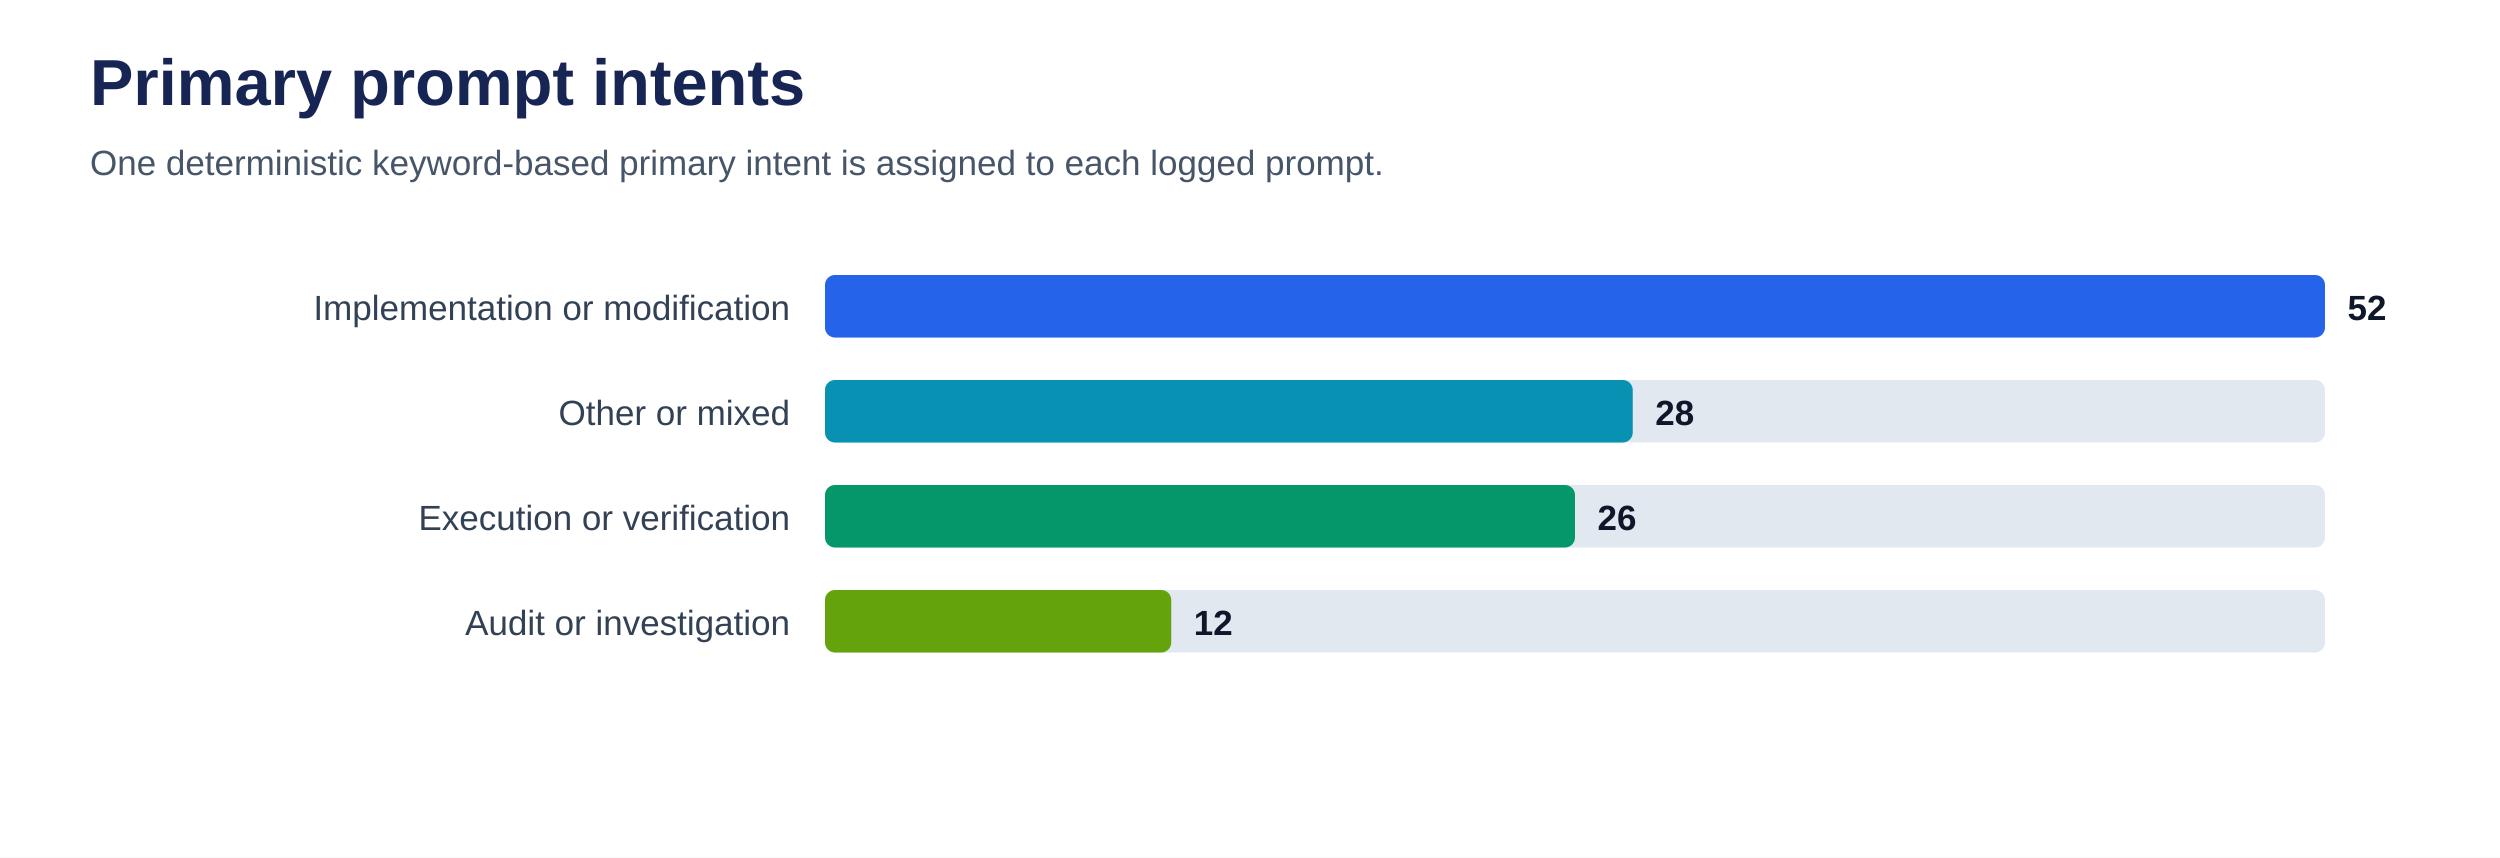
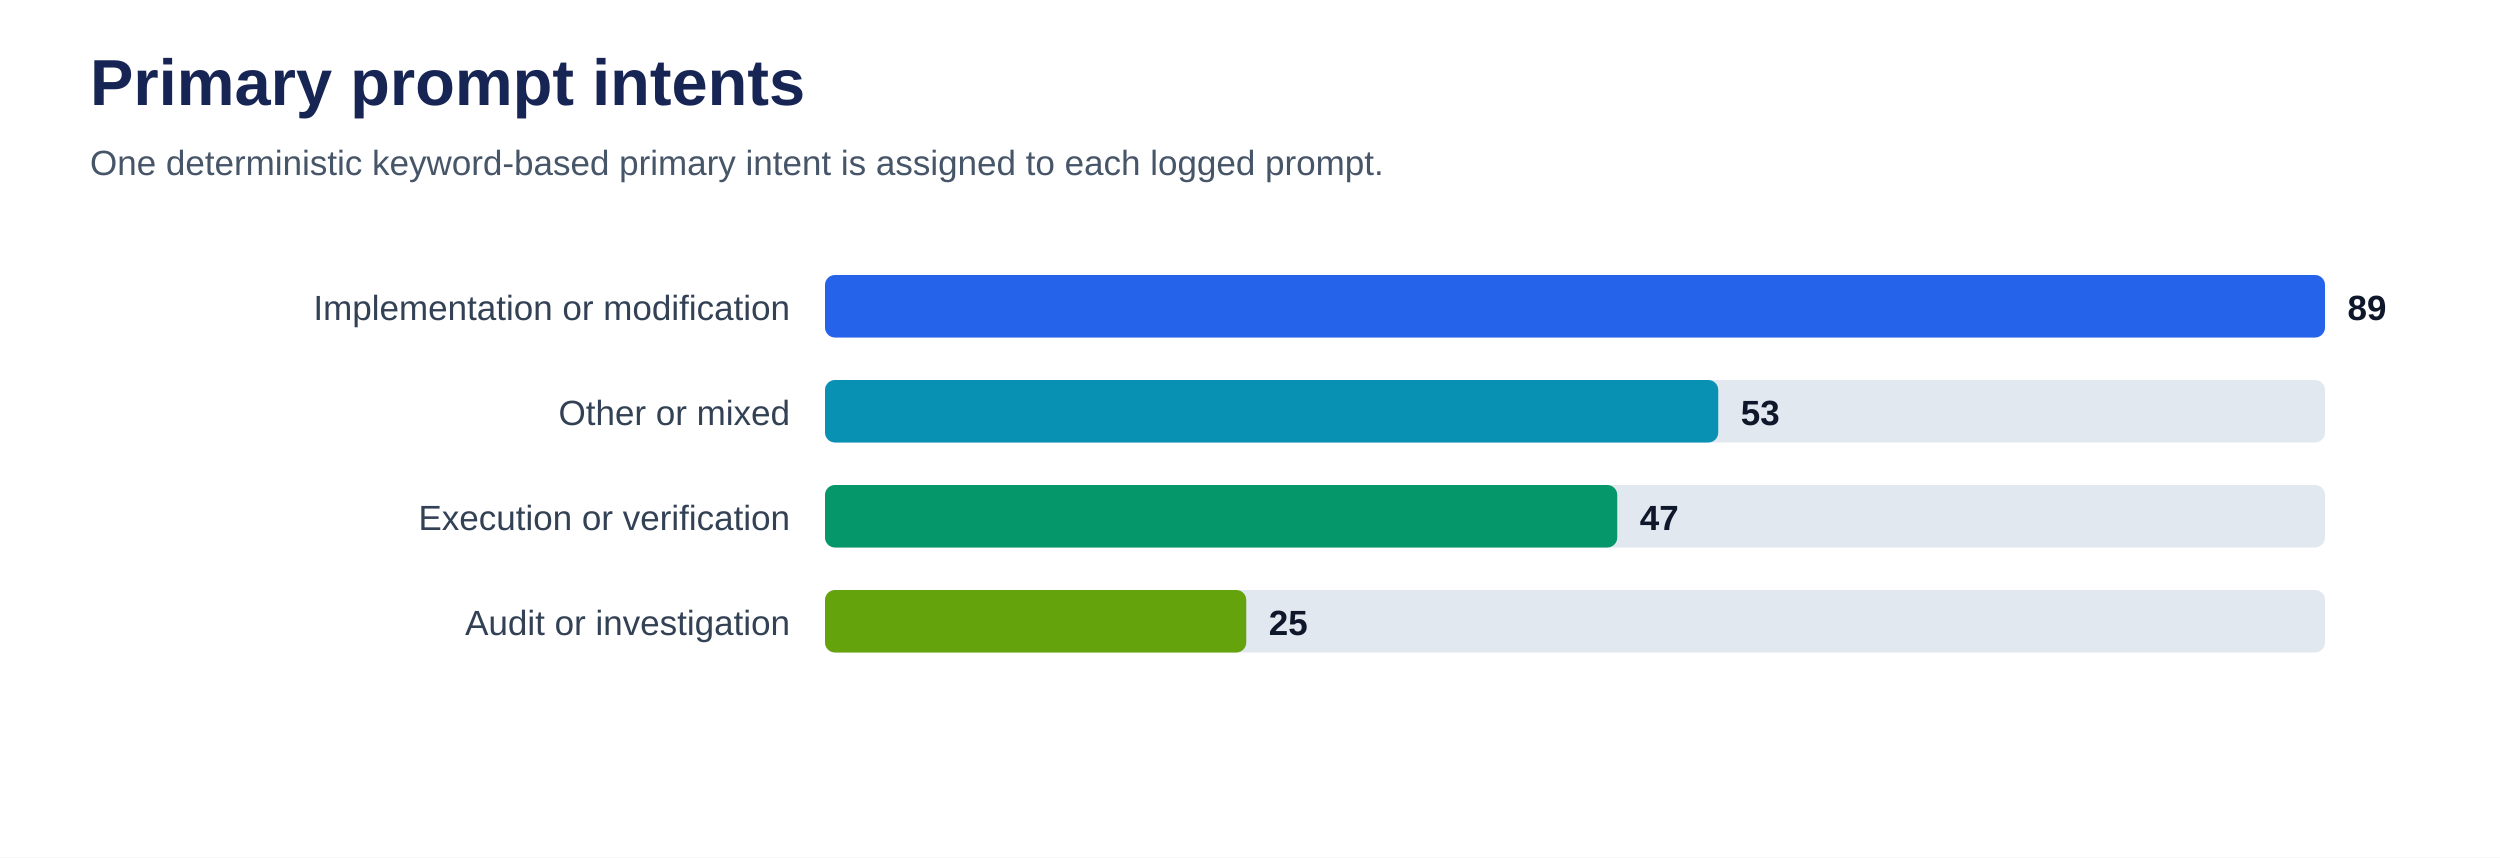
<svg xmlns="http://www.w3.org/2000/svg" viewBox="0 0 1000 343" role="img" aria-labelledby="title desc">
  <rect width="100%" height="100%" fill="#ffffff" />
  <text x="36" y="42" font-family="Arial, sans-serif" font-size="26" font-weight="700" fill="#172554">Primary prompt intents</text>
  <text x="36" y="70" font-family="Arial, sans-serif" font-size="14" fill="#475569">One deterministic keyword-based primary intent is assigned to each logged prompt.</text>
  <text x="316" y="128" text-anchor="end" font-family="Arial, sans-serif" font-size="14" fill="#334155">Implementation or modification</text>
  <rect x="330" y="110" width="600" height="25" rx="4" fill="#e2e8f0" />
  <rect x="330" y="110" width="600.0" height="25" rx="4" fill="#2563eb" />
-   <text x="939.0" y="128" font-family="Arial, sans-serif" font-size="14" font-weight="700" fill="#0f172a">52</text>
+   <text x="939.0" y="128" font-family="Arial, sans-serif" font-size="14" font-weight="700" fill="#0f172a">89</text>
  <text x="316" y="170" text-anchor="end" font-family="Arial, sans-serif" font-size="14" fill="#334155">Other or mixed</text>
  <rect x="330" y="152" width="600" height="25" rx="4" fill="#e2e8f0" />
-   <rect x="330" y="152" width="323.1" height="25" rx="4" fill="#0891b2" />
-   <text x="662.1" y="170" font-family="Arial, sans-serif" font-size="14" font-weight="700" fill="#0f172a">28</text>
+   <rect x="330" y="152" width="357.3" height="25" rx="4" fill="#0891b2" />
+   <text x="696.3" y="170" font-family="Arial, sans-serif" font-size="14" font-weight="700" fill="#0f172a">53</text>
  <text x="316" y="212" text-anchor="end" font-family="Arial, sans-serif" font-size="14" fill="#334155">Execution or verification</text>
  <rect x="330" y="194" width="600" height="25" rx="4" fill="#e2e8f0" />
-   <rect x="330" y="194" width="300.0" height="25" rx="4" fill="#059669" />
-   <text x="639.0" y="212" font-family="Arial, sans-serif" font-size="14" font-weight="700" fill="#0f172a">26</text>
+   <rect x="330" y="194" width="316.9" height="25" rx="4" fill="#059669" />
+   <text x="655.9" y="212" font-family="Arial, sans-serif" font-size="14" font-weight="700" fill="#0f172a">47</text>
  <text x="316" y="254" text-anchor="end" font-family="Arial, sans-serif" font-size="14" fill="#334155">Audit or investigation</text>
  <rect x="330" y="236" width="600" height="25" rx="4" fill="#e2e8f0" />
-   <rect x="330" y="236" width="138.5" height="25" rx="4" fill="#65a30d" />
-   <text x="477.5" y="254" font-family="Arial, sans-serif" font-size="14" font-weight="700" fill="#0f172a">12</text>
+   <rect x="330" y="236" width="168.5" height="25" rx="4" fill="#65a30d" />
+   <text x="507.5" y="254" font-family="Arial, sans-serif" font-size="14" font-weight="700" fill="#0f172a">25</text>
</svg>
